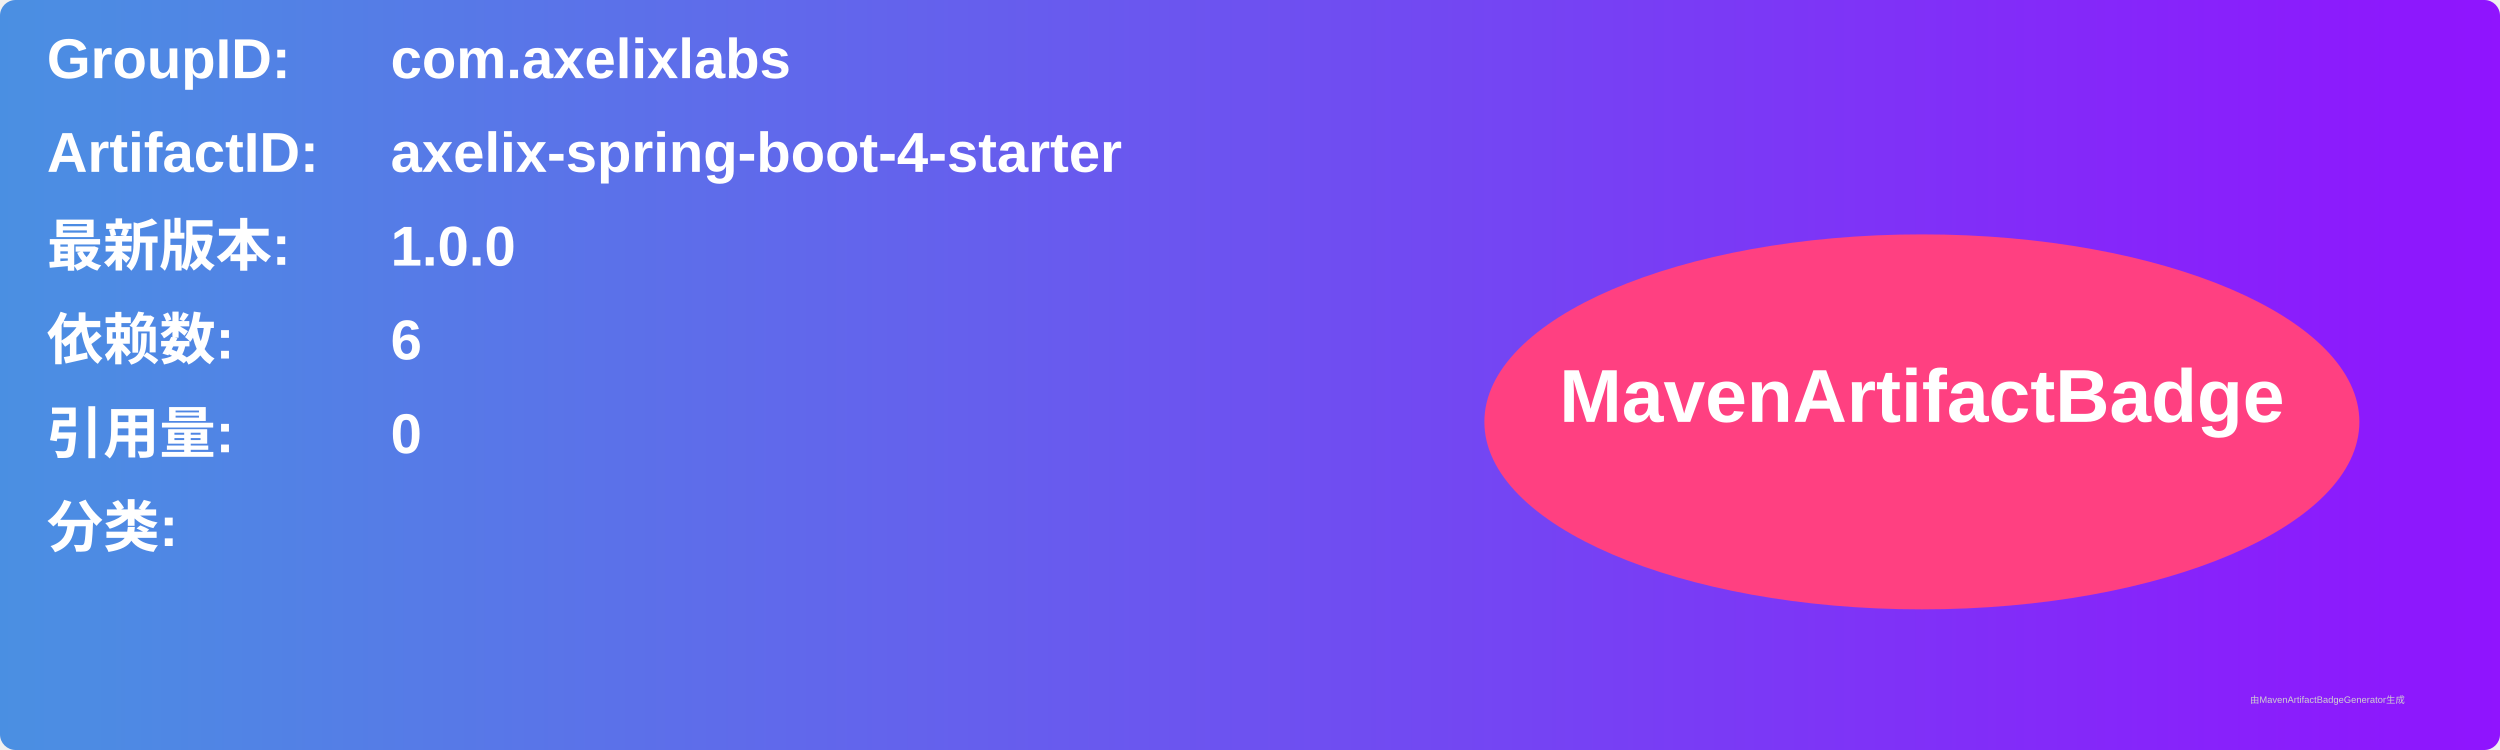
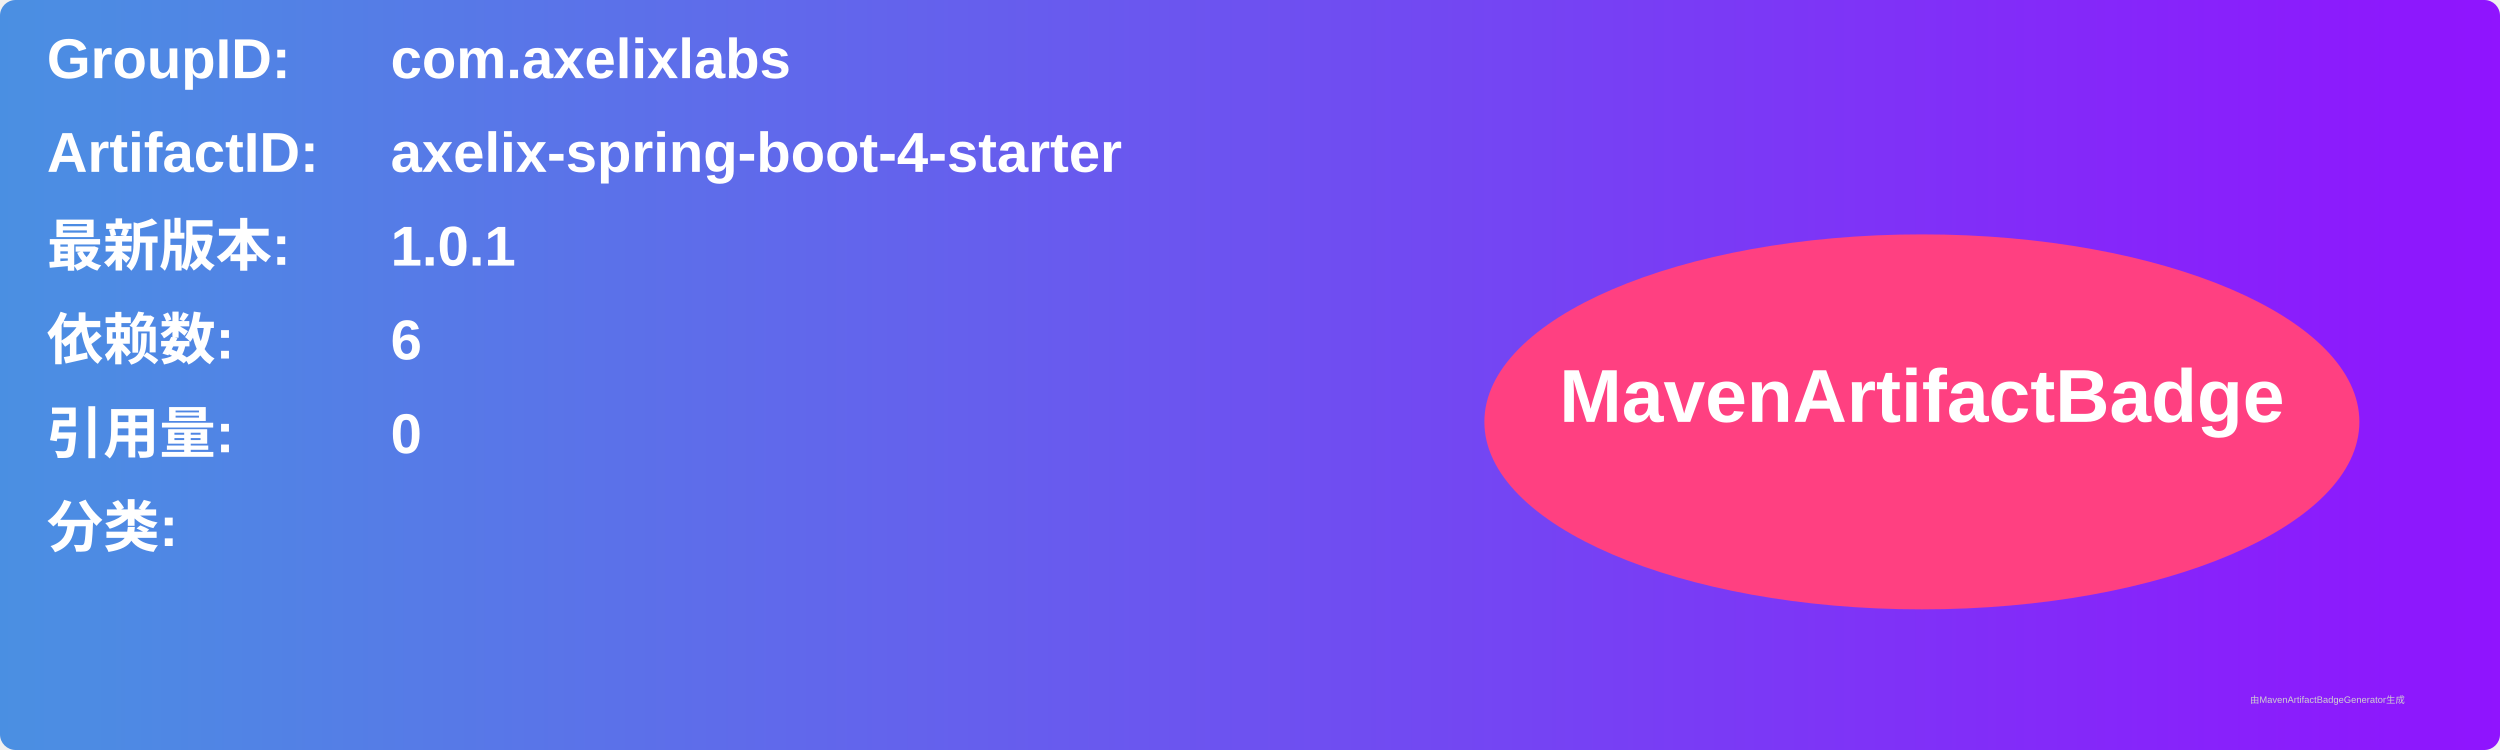
<svg xmlns="http://www.w3.org/2000/svg" width="800" height="240" viewBox="0 0 800 240">
  <linearGradient id="grad" x1="0%" y1="0%" x2="100%" y2="0%">
    <stop offset="0%" stop-color="#4a90e2" />
    <stop offset="100%" stop-color="#9013fe" />
  </linearGradient>
  <rect width="100%" height="100%" rx="5" ry="5" fill="url(#grad)" />
  <g transform="translate(15, 15)">
    <text x="0" y="10" font-family="Arial" font-size="18" fill="white" font-weight="bold" width="260">GroupID:</text>
    <text x="110" y="10" font-family="Arial" font-size="18" fill="white" font-weight="bold" width="460">com.axelixlabs</text>
    <text x="0" y="40" font-family="Arial" font-size="18" fill="white" font-weight="bold" width="260">ArtifactID:</text>
    <text x="110" y="40" font-family="Arial" font-size="18" fill="white" font-weight="bold" width="460">axelix-spring-boot-4-starter</text>
    <text x="0" y="70" font-family="Arial" font-size="18" fill="white" font-weight="bold">最新版本:</text>
    <text x="110" y="70" font-family="Arial" font-size="18" fill="white" font-weight="bold">
-       <tspan font-weight="bold">1.0.0</tspan>
+       <tspan font-weight="bold">1.0.1</tspan>
    </text>
    <text x="0" y="100" font-family="Arial" font-size="18" fill="white" font-weight="bold">依赖数: </text>
    <text x="110" y="100" font-family="Arial" font-size="18" fill="white">
      <tspan font-weight="bold">6</tspan>
    </text>
    <text x="0" y="130" font-family="Arial" font-size="18" fill="white" font-weight="bold">引用量: </text>
    <text x="110" y="130" font-family="Arial" font-size="18" fill="white">
      <tspan font-weight="bold">0</tspan>
    </text>
    <text x="0" y="160" font-family="Arial" font-size="18" fill="white" font-weight="bold">分类:</text>
    <text x="10" y="190" font-family="Arial" font-size="10" fill="white">
      <tspan font-weight="bold" />
    </text>
    <ellipse cx="600" cy="120" rx="140" ry="60" fill="#ff4081" />
    <text x="600" y="120" text-anchor="middle" font-family="Arial" font-size="24" fill="white" font-weight="bold">MavenArtifactBadge</text>
  </g>
  <text x="720" y="225" font-family="Arial" font-size="3" fill="#d0d0d0">由MavenArtifactBadgeGenerator生成</text>
</svg>
